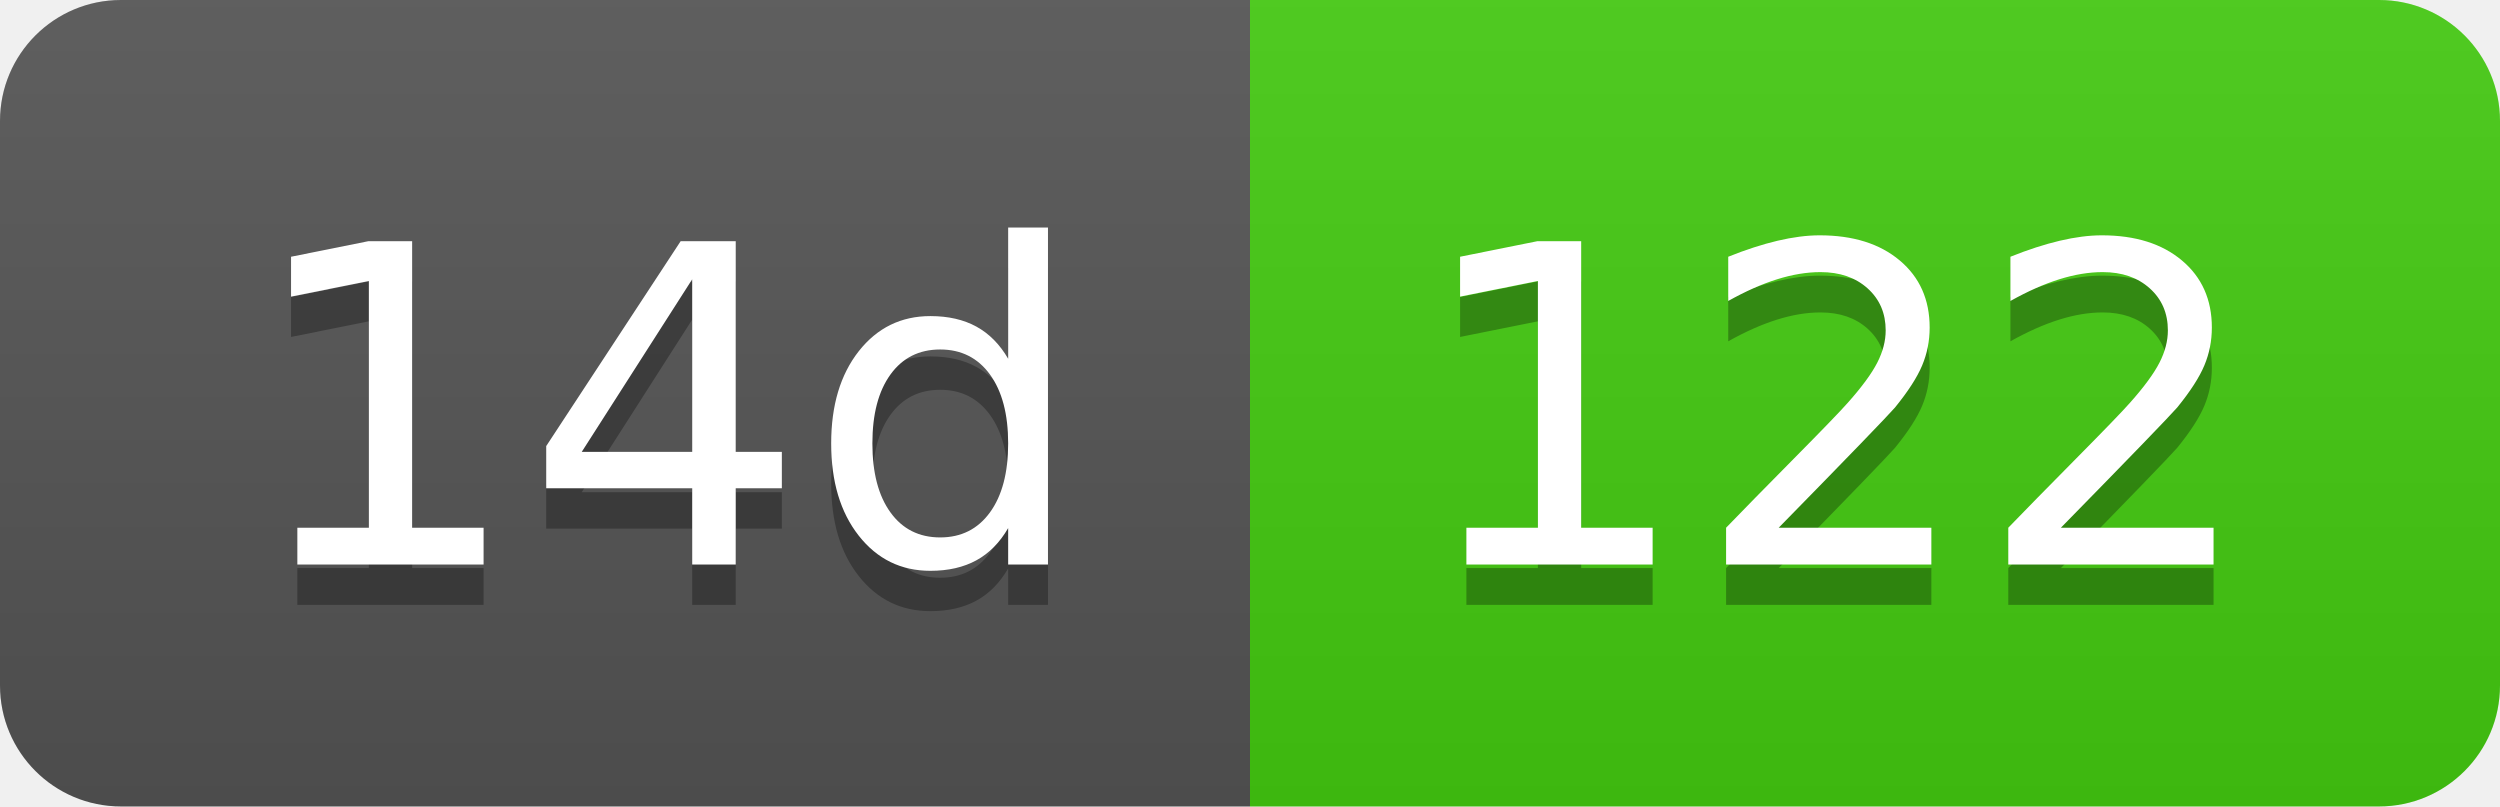
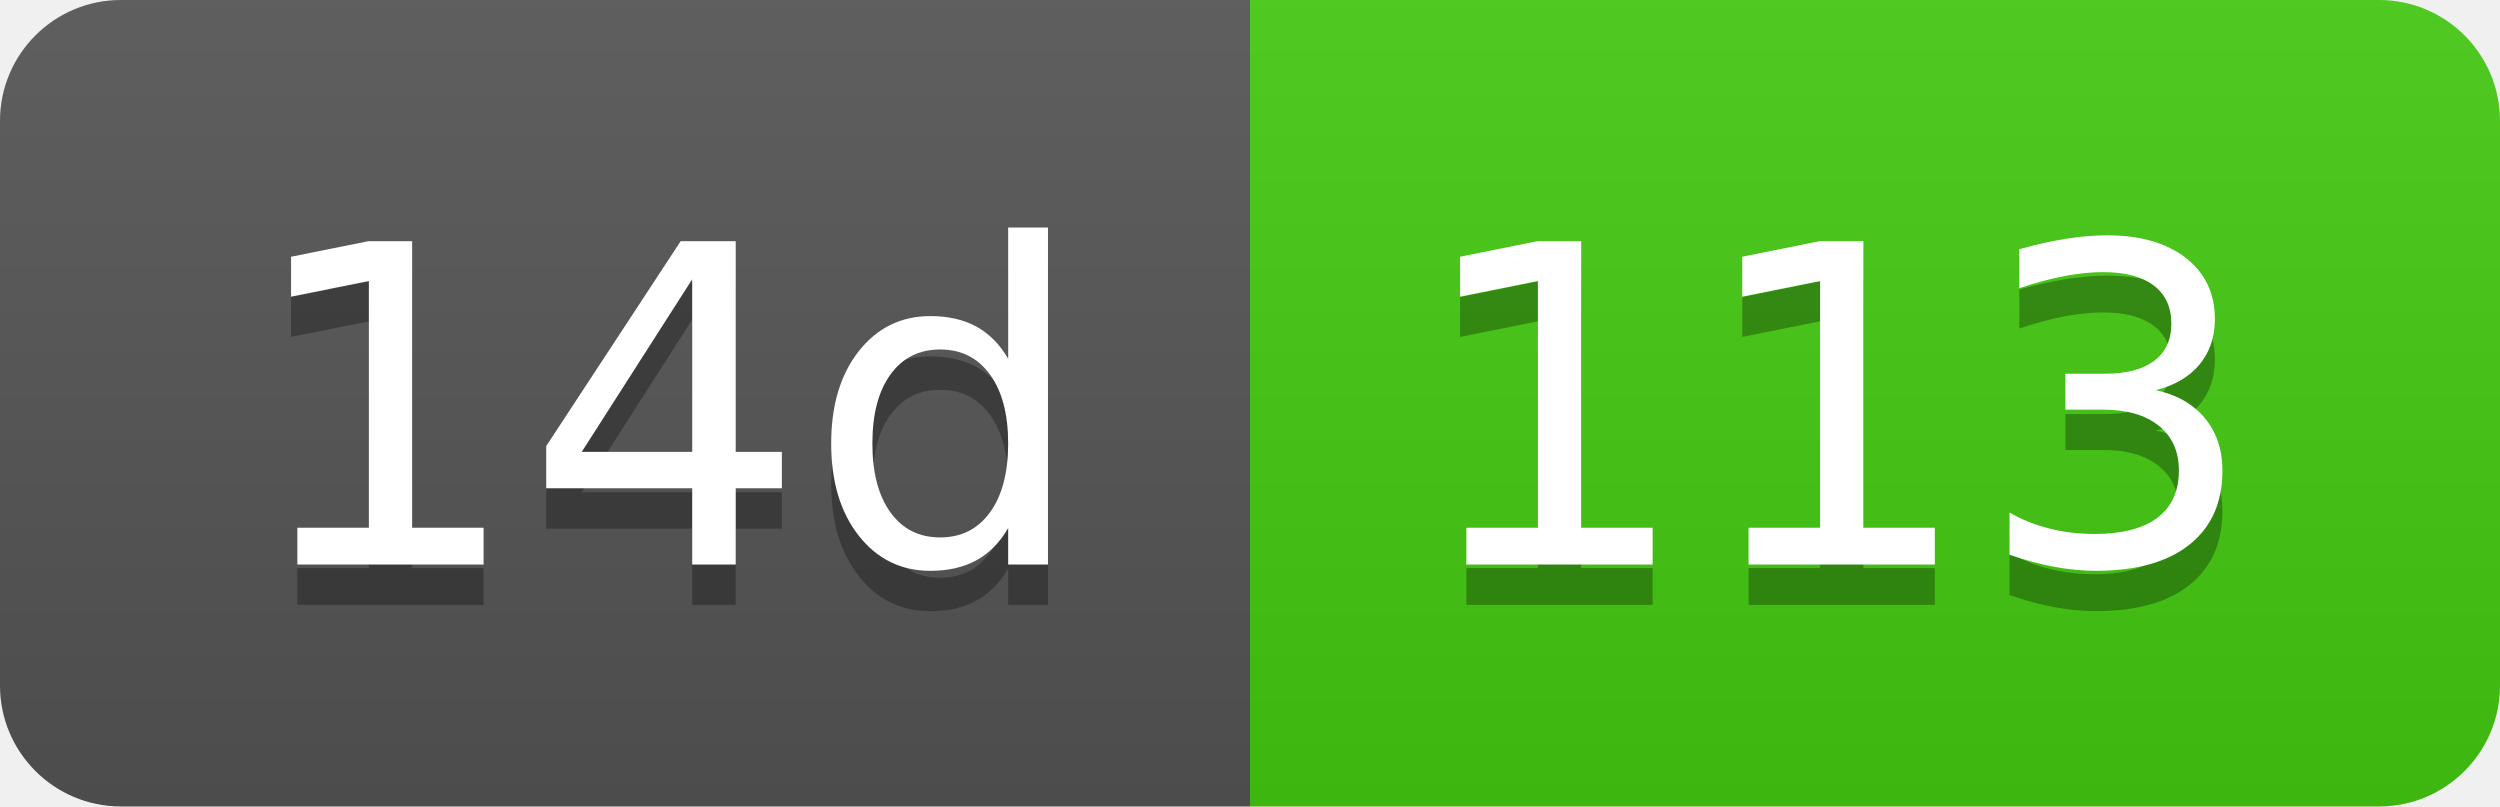
- <svg xmlns="http://www.w3.org/2000/svg" width="62" height="20" role="img" aria-label="14d: 122">
+ <svg xmlns="http://www.w3.org/2000/svg" width="62" height="20" role="img" aria-label="14d: 113">
  <linearGradient id="s" x2="0" y2="100%">
    <stop offset="0" stop-color="#bbb" stop-opacity=".1" />
    <stop offset="1" stop-opacity=".1" />
  </linearGradient>
  <clipPath id="r">
    <rect width="62" height="20" rx="3" fill="#fff" />
  </clipPath>
  <g clip-path="url(#r)">
    <rect width="31" height="20" fill="#555" />
    <rect x="31" width="31" height="20" fill="#4c1" />
    <rect width="62" height="20" fill="url(#s)" />
  </g>
  <g fill="#fff" text-anchor="middle" font-family="Verdana,Geneva,DejaVu Sans,sans-serif" text-rendering="geometricPrecision" font-size="110">
    <text aria-hidden="true" x="165" y="150" fill="#010101" fill-opacity=".3" transform="scale(.1)" textLength="210">14d</text>
    <text x="165" y="140" transform="scale(.1)" fill="#fff" textLength="210">14d</text>
-     <text aria-hidden="true" x="455" y="150" fill="#010101" fill-opacity=".3" transform="scale(.1)" textLength="210">122</text>
-     <text x="455" y="140" transform="scale(.1)" fill="#fff" textLength="210">122</text>
+     <text aria-hidden="true" x="455" y="150" fill="#010101" fill-opacity=".3" transform="scale(.1)" textLength="210">113</text>
+     <text x="455" y="140" transform="scale(.1)" fill="#fff" textLength="210">113</text>
  </g>
</svg>
